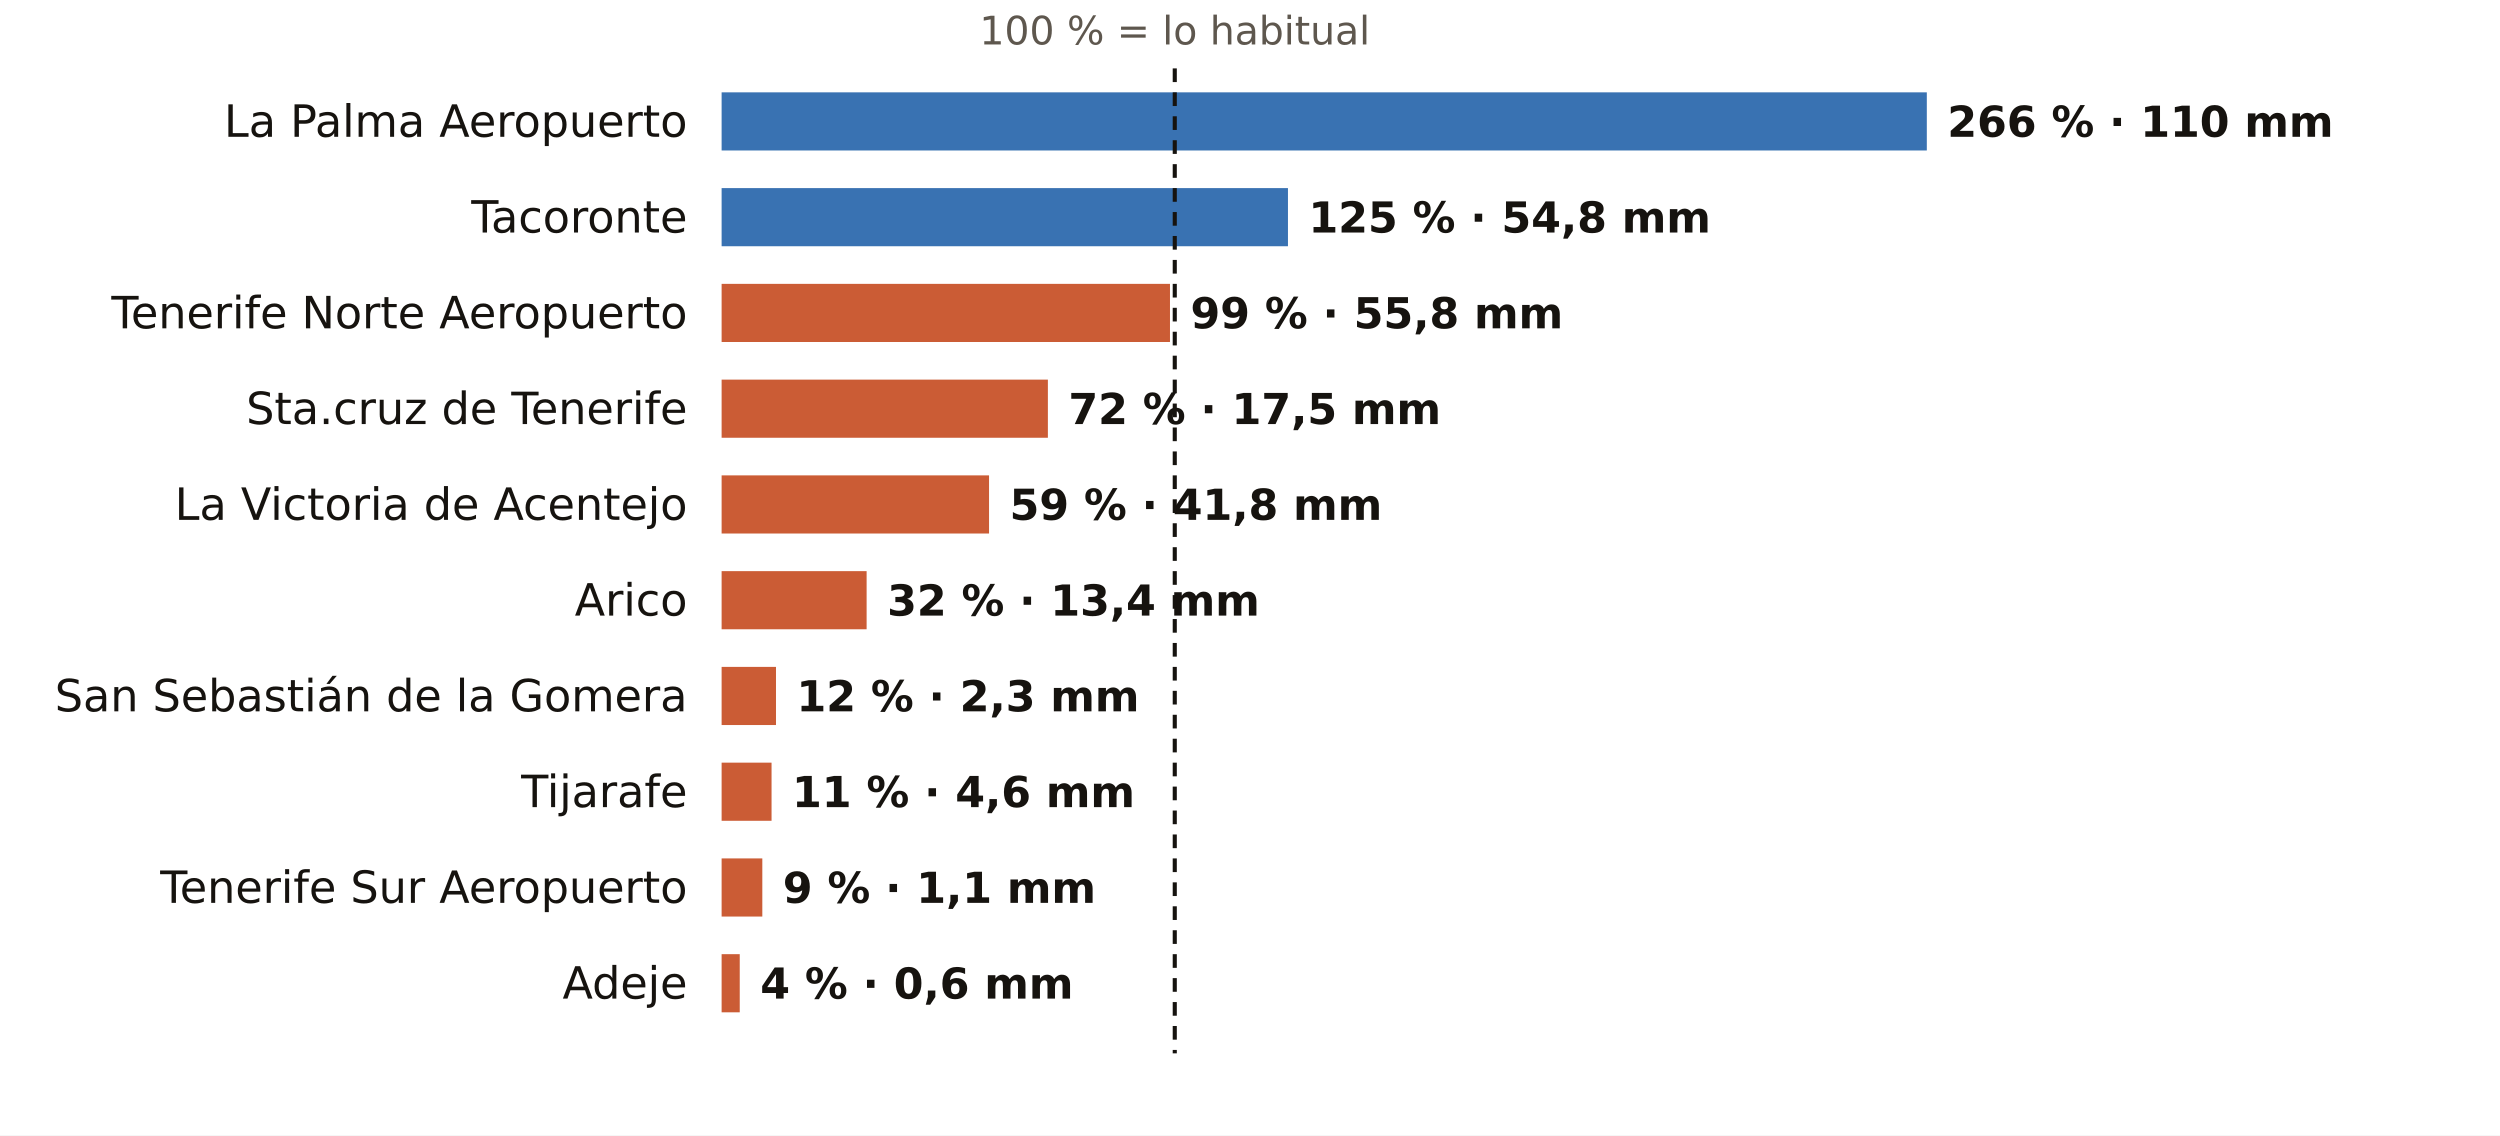
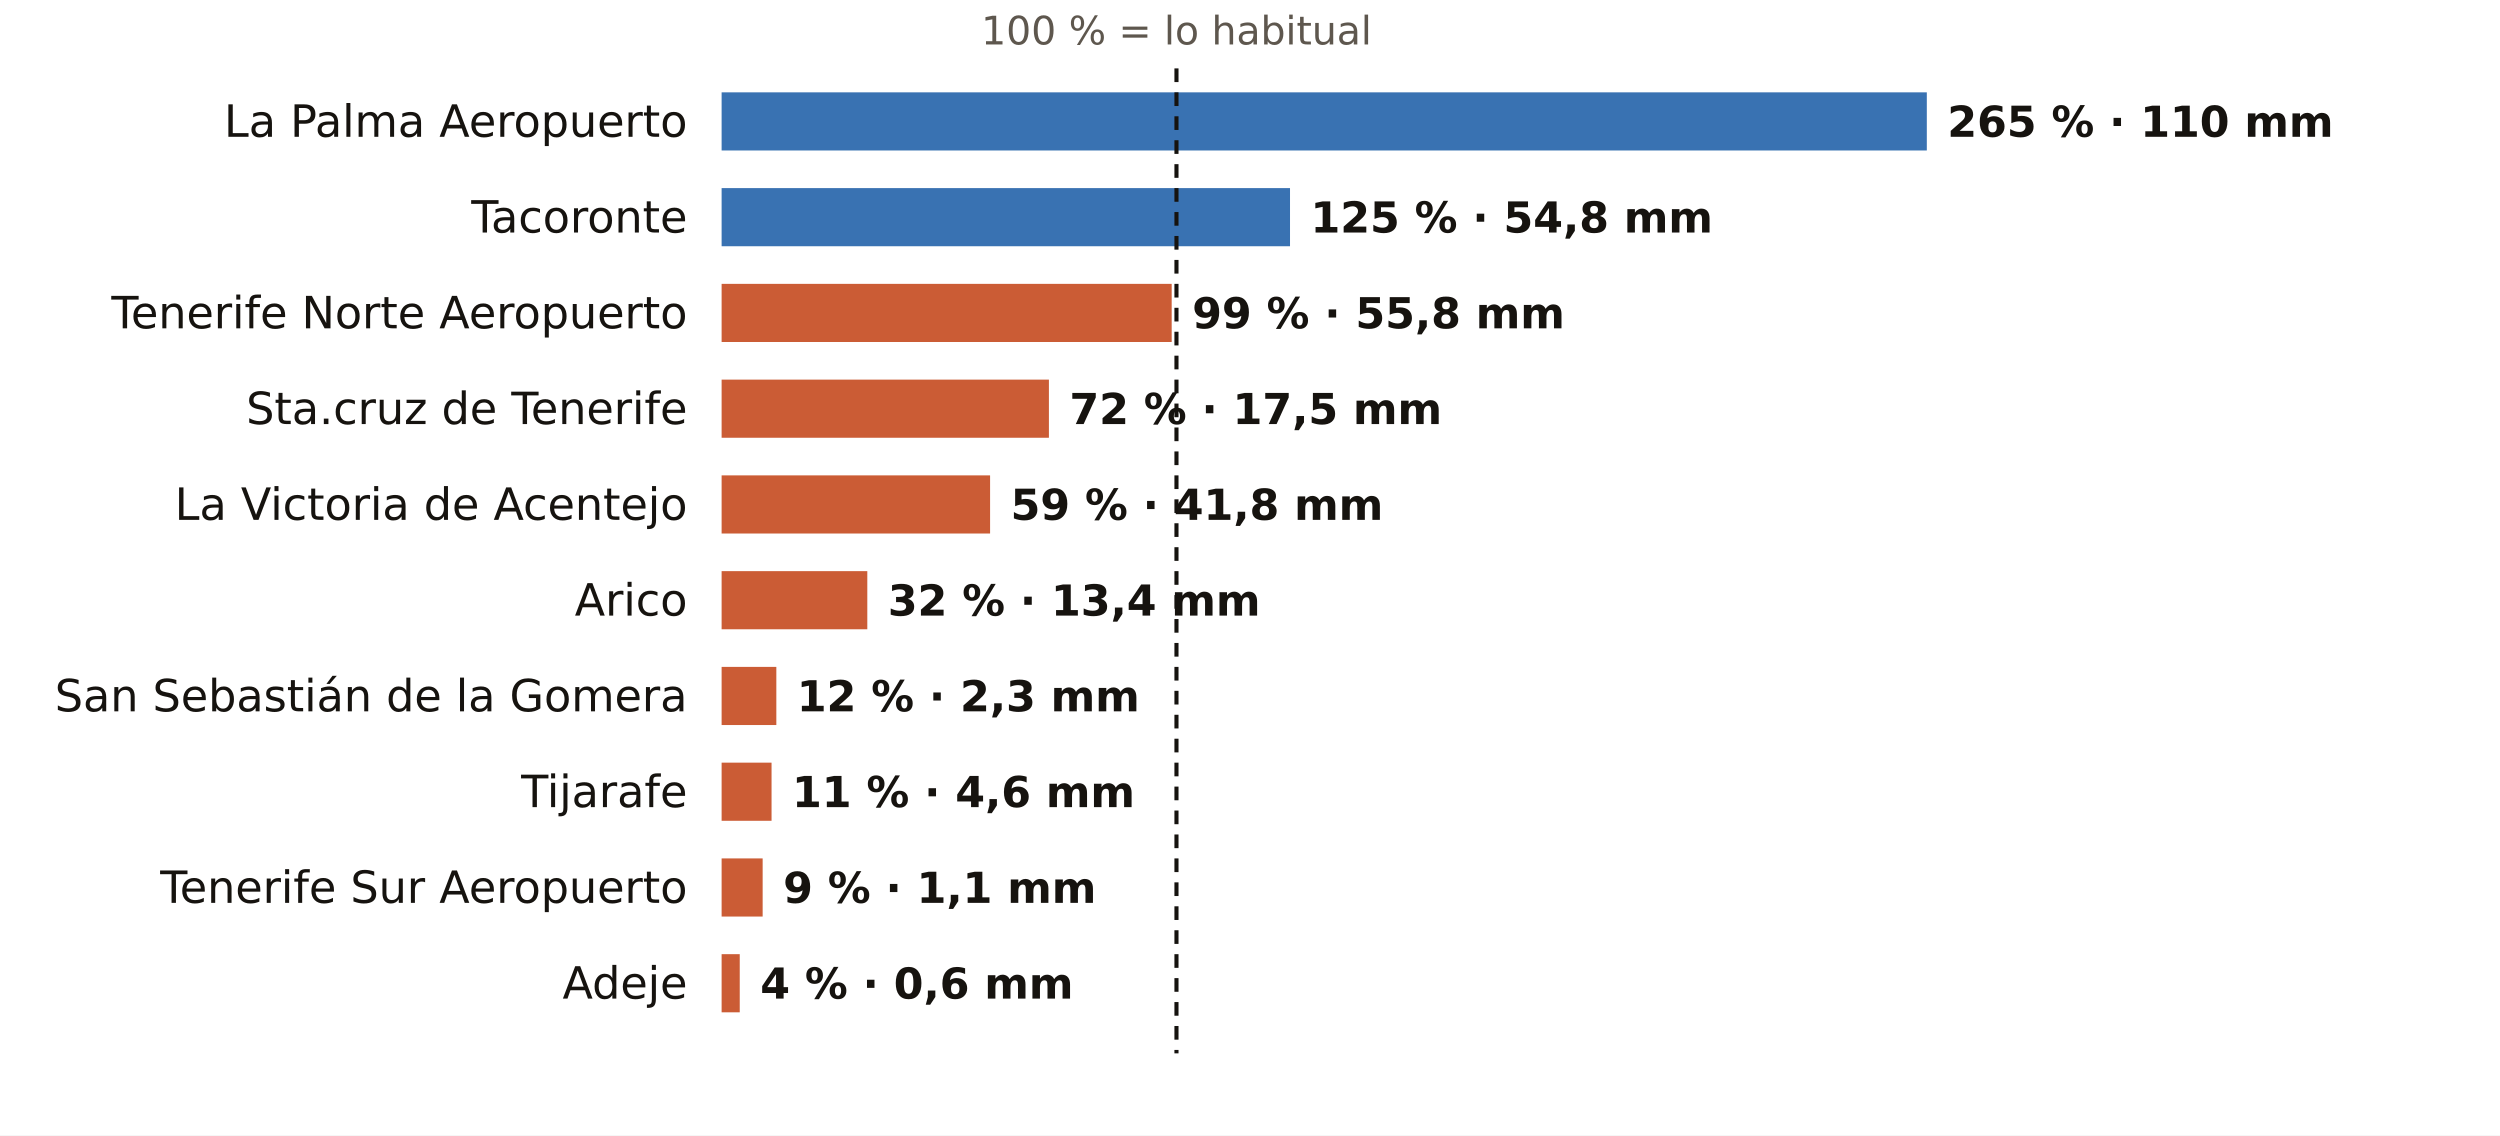
<svg xmlns="http://www.w3.org/2000/svg" viewBox="0 0 731 332" width="731" height="332" role="img" aria-label="El otoño en los pluviómetros de AEMET de Santa Cruz de Tenerife: % de lo habitual">
  <rect width="731" height="332" fill="#FFFFFF" />
-   <text x="343.5" y="13.0" font-size="11.5" fill="#5E574E" text-anchor="middle" font-weight="400" font-family="Public Sans, DejaVu Sans, Arial, sans-serif">100 % = lo habitual</text>
+   <text x="344.0" y="13.0" font-size="11.5" fill="#5E574E" text-anchor="middle" font-weight="400" font-family="Public Sans, DejaVu Sans, Arial, sans-serif">100 % = lo habitual</text>
  <text x="201.0" y="40.0" font-size="13" fill="#16130F" text-anchor="end" font-weight="500" font-family="Public Sans, DejaVu Sans, Arial, sans-serif">La Palma Aeropuerto</text>
  <rect x="211" y="27" width="352.4" height="17" fill="#1F5FA8" opacity="0.88" />
-   <text x="569.4" y="40.0" font-size="12.5" fill="#16130F" text-anchor="start" font-weight="600" font-family="Public Sans, DejaVu Sans, Arial, sans-serif">266 % · 110 mm</text>
+   <text x="569.4" y="40.0" font-size="12.5" fill="#16130F" text-anchor="start" font-weight="600" font-family="Public Sans, DejaVu Sans, Arial, sans-serif">265 % · 110 mm</text>
  <text x="201.0" y="68.0" font-size="13" fill="#16130F" text-anchor="end" font-weight="500" font-family="Public Sans, DejaVu Sans, Arial, sans-serif">Tacoronte</text>
-   <rect x="211" y="55" width="165.6" height="17" fill="#1F5FA8" opacity="0.88" />
-   <text x="382.6" y="68.0" font-size="12.5" fill="#16130F" text-anchor="start" font-weight="600" font-family="Public Sans, DejaVu Sans, Arial, sans-serif">125 % · 54,8 mm</text>
+   <rect x="211" y="55" width="166.2" height="17" fill="#1F5FA8" opacity="0.88" />
+   <text x="383.2" y="68.0" font-size="12.5" fill="#16130F" text-anchor="start" font-weight="600" font-family="Public Sans, DejaVu Sans, Arial, sans-serif">125 % · 54,8 mm</text>
  <text x="201.0" y="96.0" font-size="13" fill="#16130F" text-anchor="end" font-weight="500" font-family="Public Sans, DejaVu Sans, Arial, sans-serif">Tenerife Norte Aeropuerto</text>
-   <rect x="211" y="83" width="131.1" height="17" fill="#C4461A" opacity="0.88" />
-   <text x="348.1" y="96.0" font-size="12.5" fill="#16130F" text-anchor="start" font-weight="600" font-family="Public Sans, DejaVu Sans, Arial, sans-serif">99 % · 55,8 mm</text>
+   <rect x="211" y="83" width="131.6" height="17" fill="#C4461A" opacity="0.88" />
+   <text x="348.6" y="96.0" font-size="12.5" fill="#16130F" text-anchor="start" font-weight="600" font-family="Public Sans, DejaVu Sans, Arial, sans-serif">99 % · 55,8 mm</text>
  <text x="201.0" y="124.0" font-size="13" fill="#16130F" text-anchor="end" font-weight="500" font-family="Public Sans, DejaVu Sans, Arial, sans-serif">Sta.cruz de Tenerife</text>
-   <rect x="211" y="111" width="95.4" height="17" fill="#C4461A" opacity="0.88" />
-   <text x="312.4" y="124.0" font-size="12.5" fill="#16130F" text-anchor="start" font-weight="600" font-family="Public Sans, DejaVu Sans, Arial, sans-serif">72 % · 17,5 mm</text>
+   <rect x="211" y="111" width="95.7" height="17" fill="#C4461A" opacity="0.88" />
+   <text x="312.7" y="124.0" font-size="12.5" fill="#16130F" text-anchor="start" font-weight="600" font-family="Public Sans, DejaVu Sans, Arial, sans-serif">72 % · 17,5 mm</text>
  <text x="201.0" y="152.0" font-size="13" fill="#16130F" text-anchor="end" font-weight="500" font-family="Public Sans, DejaVu Sans, Arial, sans-serif">La Victoria de Acentejo</text>
-   <rect x="211" y="139" width="78.2" height="17" fill="#C4461A" opacity="0.88" />
-   <text x="295.2" y="152.0" font-size="12.5" fill="#16130F" text-anchor="start" font-weight="600" font-family="Public Sans, DejaVu Sans, Arial, sans-serif">59 % · 41,8 mm</text>
+   <rect x="211" y="139" width="78.5" height="17" fill="#C4461A" opacity="0.88" />
+   <text x="295.5" y="152.0" font-size="12.5" fill="#16130F" text-anchor="start" font-weight="600" font-family="Public Sans, DejaVu Sans, Arial, sans-serif">59 % · 41,8 mm</text>
  <text x="201.0" y="180.0" font-size="13" fill="#16130F" text-anchor="end" font-weight="500" font-family="Public Sans, DejaVu Sans, Arial, sans-serif">Arico</text>
-   <rect x="211" y="167" width="42.4" height="17" fill="#C4461A" opacity="0.88" />
-   <text x="259.4" y="180.0" font-size="12.5" fill="#16130F" text-anchor="start" font-weight="600" font-family="Public Sans, DejaVu Sans, Arial, sans-serif">32 % · 13,4 mm</text>
+   <rect x="211" y="167" width="42.6" height="17" fill="#C4461A" opacity="0.88" />
+   <text x="259.6" y="180.0" font-size="12.5" fill="#16130F" text-anchor="start" font-weight="600" font-family="Public Sans, DejaVu Sans, Arial, sans-serif">32 % · 13,4 mm</text>
  <text x="201.0" y="208.0" font-size="13" fill="#16130F" text-anchor="end" font-weight="500" font-family="Public Sans, DejaVu Sans, Arial, sans-serif">San Sebastián de la Gomera</text>
-   <rect x="211" y="195" width="15.9" height="17" fill="#C4461A" opacity="0.88" />
-   <text x="232.9" y="208.0" font-size="12.5" fill="#16130F" text-anchor="start" font-weight="600" font-family="Public Sans, DejaVu Sans, Arial, sans-serif">12 % · 2,3 mm</text>
+   <rect x="211" y="195" width="16.0" height="17" fill="#C4461A" opacity="0.88" />
+   <text x="233.0" y="208.0" font-size="12.5" fill="#16130F" text-anchor="start" font-weight="600" font-family="Public Sans, DejaVu Sans, Arial, sans-serif">12 % · 2,3 mm</text>
  <text x="201.0" y="236.0" font-size="13" fill="#16130F" text-anchor="end" font-weight="500" font-family="Public Sans, DejaVu Sans, Arial, sans-serif">Tijarafe</text>
  <rect x="211" y="223" width="14.6" height="17" fill="#C4461A" opacity="0.88" />
  <text x="231.6" y="236.0" font-size="12.5" fill="#16130F" text-anchor="start" font-weight="600" font-family="Public Sans, DejaVu Sans, Arial, sans-serif">11 % · 4,6 mm</text>
  <text x="201.0" y="264.0" font-size="13" fill="#16130F" text-anchor="end" font-weight="500" font-family="Public Sans, DejaVu Sans, Arial, sans-serif">Tenerife Sur Aeropuerto</text>
-   <rect x="211" y="251" width="11.9" height="17" fill="#C4461A" opacity="0.88" />
-   <text x="228.9" y="264.0" font-size="12.5" fill="#16130F" text-anchor="start" font-weight="600" font-family="Public Sans, DejaVu Sans, Arial, sans-serif">9 % · 1,1 mm</text>
+   <rect x="211" y="251" width="12.0" height="17" fill="#C4461A" opacity="0.88" />
+   <text x="229.0" y="264.0" font-size="12.5" fill="#16130F" text-anchor="start" font-weight="600" font-family="Public Sans, DejaVu Sans, Arial, sans-serif">9 % · 1,1 mm</text>
  <text x="201.0" y="292.0" font-size="13" fill="#16130F" text-anchor="end" font-weight="500" font-family="Public Sans, DejaVu Sans, Arial, sans-serif">Adeje</text>
  <rect x="211" y="279" width="5.3" height="17" fill="#C4461A" opacity="0.88" />
  <text x="222.3" y="292.0" font-size="12.5" fill="#16130F" text-anchor="start" font-weight="600" font-family="Public Sans, DejaVu Sans, Arial, sans-serif">4 % · 0,6 mm</text>
-   <line x1="343.5" x2="343.5" y1="20" y2="308" stroke="#16130F" stroke-width="1.2" stroke-dasharray="4 3" />
+   <line x1="344.0" x2="344.0" y1="20" y2="308" stroke="#16130F" stroke-width="1.2" stroke-dasharray="4 3" />
</svg>
